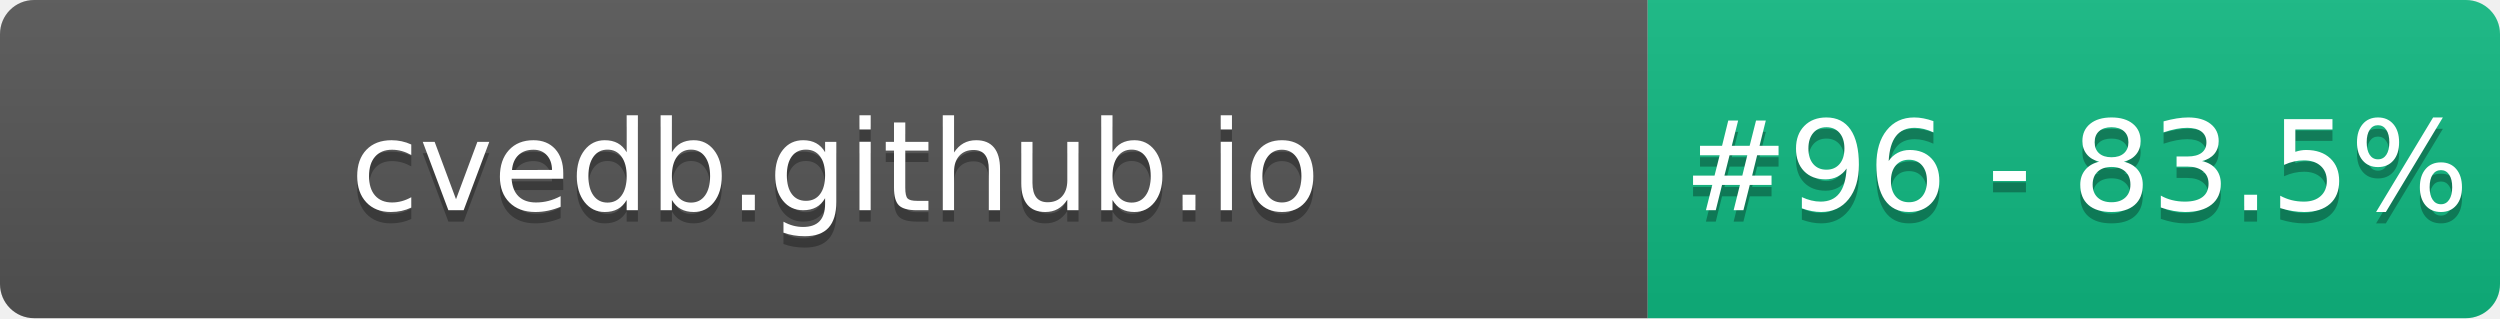
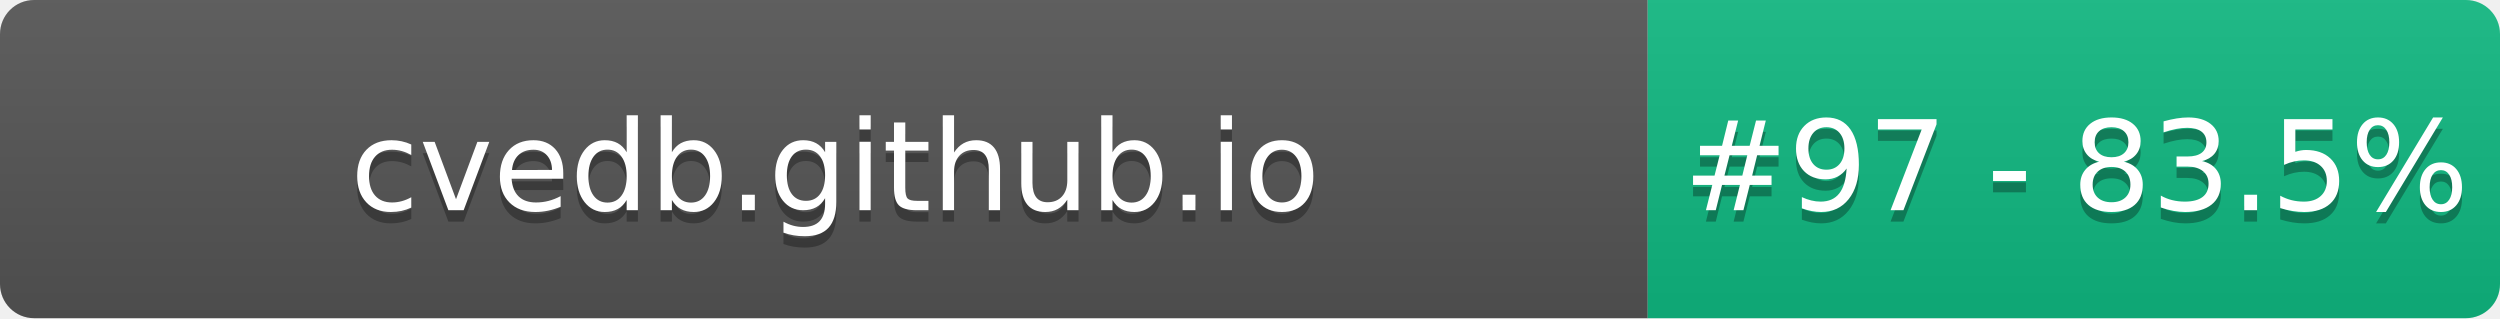
- <svg xmlns="http://www.w3.org/2000/svg" width="220" height="28" role="img" aria-label="cvedb.github.io: #96 - 83.5%">
+ <svg xmlns="http://www.w3.org/2000/svg" width="220" height="28" role="img" aria-label="cvedb.github.io: #97 - 83.5%">
  <linearGradient id="s" x2="0" y2="100%">
    <stop offset="0" stop-color="#bbb" stop-opacity=".1" />
    <stop offset="1" stop-opacity=".1" />
  </linearGradient>
  <clipPath id="r">
    <rect width="220" height="28" rx="3" fill="#fff" />
  </clipPath>
  <g clip-path="url(#r)">
    <rect width="145" height="28" fill="#555" />
    <rect x="145" width="75" height="28" fill="#10B981" />
    <rect width="220" height="28" fill="url(#s)" />
  </g>
  <g fill="#fff" text-anchor="middle" font-family="Verdana,Geneva,DejaVu Sans,sans-serif" text-rendering="geometricPrecision" font-size="110">
    <text aria-hidden="true" x="735" y="195" fill="#010101" fill-opacity=".3" transform="scale(.1)" textLength="1350">cvedb.github.io</text>
    <text x="735" y="185" transform="scale(.1)" fill="#fff" textLength="1350">cvedb.github.io</text>
-     <text aria-hidden="true" x="1827" y="195" fill="#010101" fill-opacity=".3" transform="scale(.1)" textLength="605">#96 - 83.5%</text>
-     <text x="1827" y="185" transform="scale(.1)" fill="#fff" textLength="605">#96 - 83.5%</text>
+     <text aria-hidden="true" x="1827" y="195" fill="#010101" fill-opacity=".3" transform="scale(.1)" textLength="605">#97 - 83.5%</text>
+     <text x="1827" y="185" transform="scale(.1)" fill="#fff" textLength="605">#97 - 83.5%</text>
  </g>
</svg>
